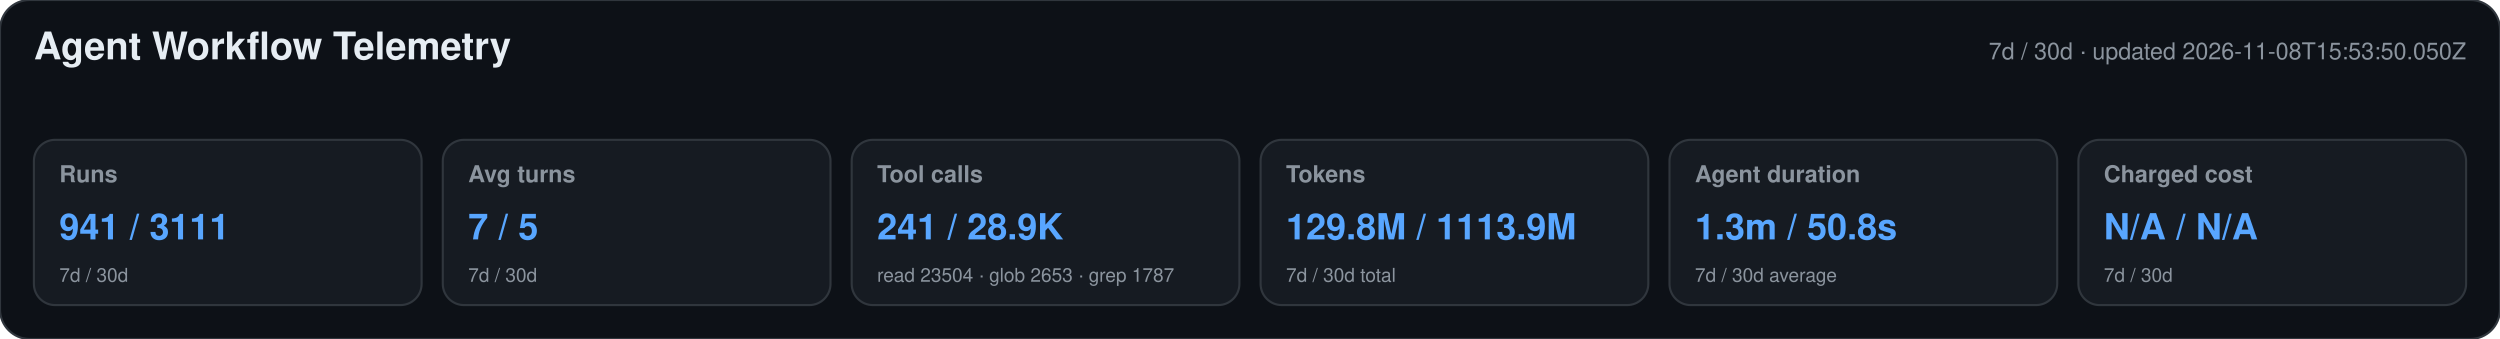
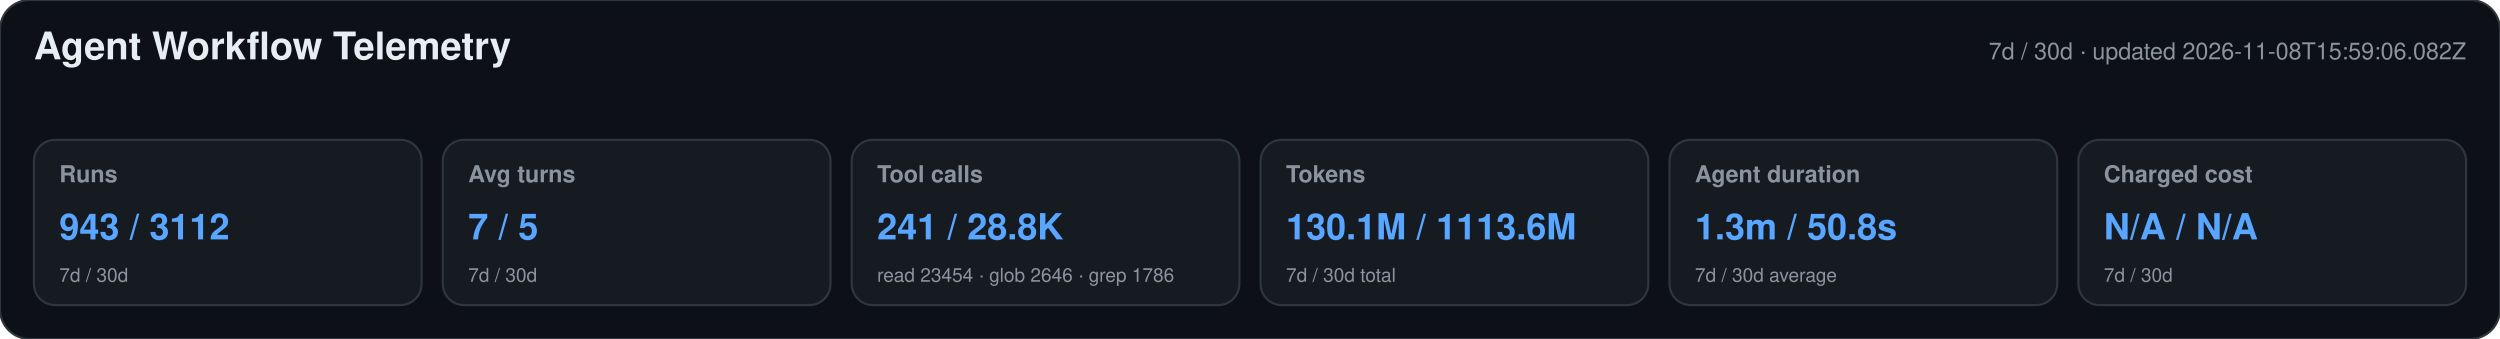
<svg xmlns="http://www.w3.org/2000/svg" width="1180" height="160" viewBox="0 0 1180 160" role="img" aria-labelledby="title desc">
  <style>text{font-family:-apple-system,BlinkMacSystemFont,"Segoe UI",Helvetica,Arial,sans-serif}.heading{font-size:18px;font-weight:650;fill:#e6edf3}.meta,.label,.secondary{fill:#8b949e}.meta,.label{font-size:11px}.label{font-weight:600}.primary{font-size:17px;font-weight:700;fill:#58a6ff}.secondary{font-size:9px}</style>
  <rect width="1180" height="160" rx="14" fill="#0d1117" stroke="#30363d" />
  <text x="16" y="28" class="heading">Agent Workflow Telemetry</text>
-   <text x="1164" y="28" text-anchor="end" class="meta">7d / 30d · updated 2026-11-08T15:53:50.050Z</text>
+   <text x="1164" y="28" text-anchor="end" class="meta">7d / 30d · updated 2026-11-08T15:59:06.082Z</text>
  <g>
    <rect x="16" y="66" width="183" height="78" rx="10" fill="#161b22" stroke="#30363d" />
    <text x="28" y="86" class="label">Runs</text>
-     <text x="28" y="113" class="primary">941 / 3111</text>
+     <text x="28" y="113" class="primary">943 / 3112</text>
    <text x="28" y="133" class="secondary">7d / 30d</text>
  </g>
  <g>
    <rect x="209" y="66" width="183" height="78" rx="10" fill="#161b22" stroke="#30363d" />
    <text x="221" y="86" class="label">Avg turns</text>
    <text x="221" y="113" class="primary">7 / 5</text>
    <text x="221" y="133" class="secondary">7d / 30d</text>
  </g>
  <g>
    <rect x="402" y="66" width="183" height="78" rx="10" fill="#161b22" stroke="#30363d" />
    <text x="414" y="86" class="label">Tool calls</text>
-     <text x="414" y="113" class="primary">241 / 28.9K</text>
-     <text x="414" y="133" class="secondary">read 23504 · glob 2653 · grep 1787</text>
+     <text x="414" y="113" class="primary">241 / 28.8K</text>
+     <text x="414" y="133" class="secondary">read 23454 · glob 2646 · grep 1786</text>
  </g>
  <g>
    <rect x="595" y="66" width="183" height="78" rx="10" fill="#161b22" stroke="#30363d" />
    <text x="607" y="86" class="label">Tokens</text>
-     <text x="607" y="113" class="primary">129.8M / 1113.9M</text>
+     <text x="607" y="113" class="primary">130.1M / 1113.6M</text>
    <text x="607" y="133" class="secondary">7d / 30d total</text>
  </g>
  <g>
    <rect x="788" y="66" width="183" height="78" rx="10" fill="#161b22" stroke="#30363d" />
    <text x="800" y="86" class="label">Agent duration</text>
    <text x="800" y="113" class="primary">1.3m / 50.8s</text>
    <text x="800" y="133" class="secondary">7d / 30d average</text>
  </g>
  <g>
    <rect x="981" y="66" width="183" height="78" rx="10" fill="#161b22" stroke="#30363d" />
    <text x="993" y="86" class="label">Charged cost</text>
    <text x="993" y="113" class="primary">N/A / N/A</text>
    <text x="993" y="133" class="secondary">7d / 30d</text>
  </g>
</svg>
